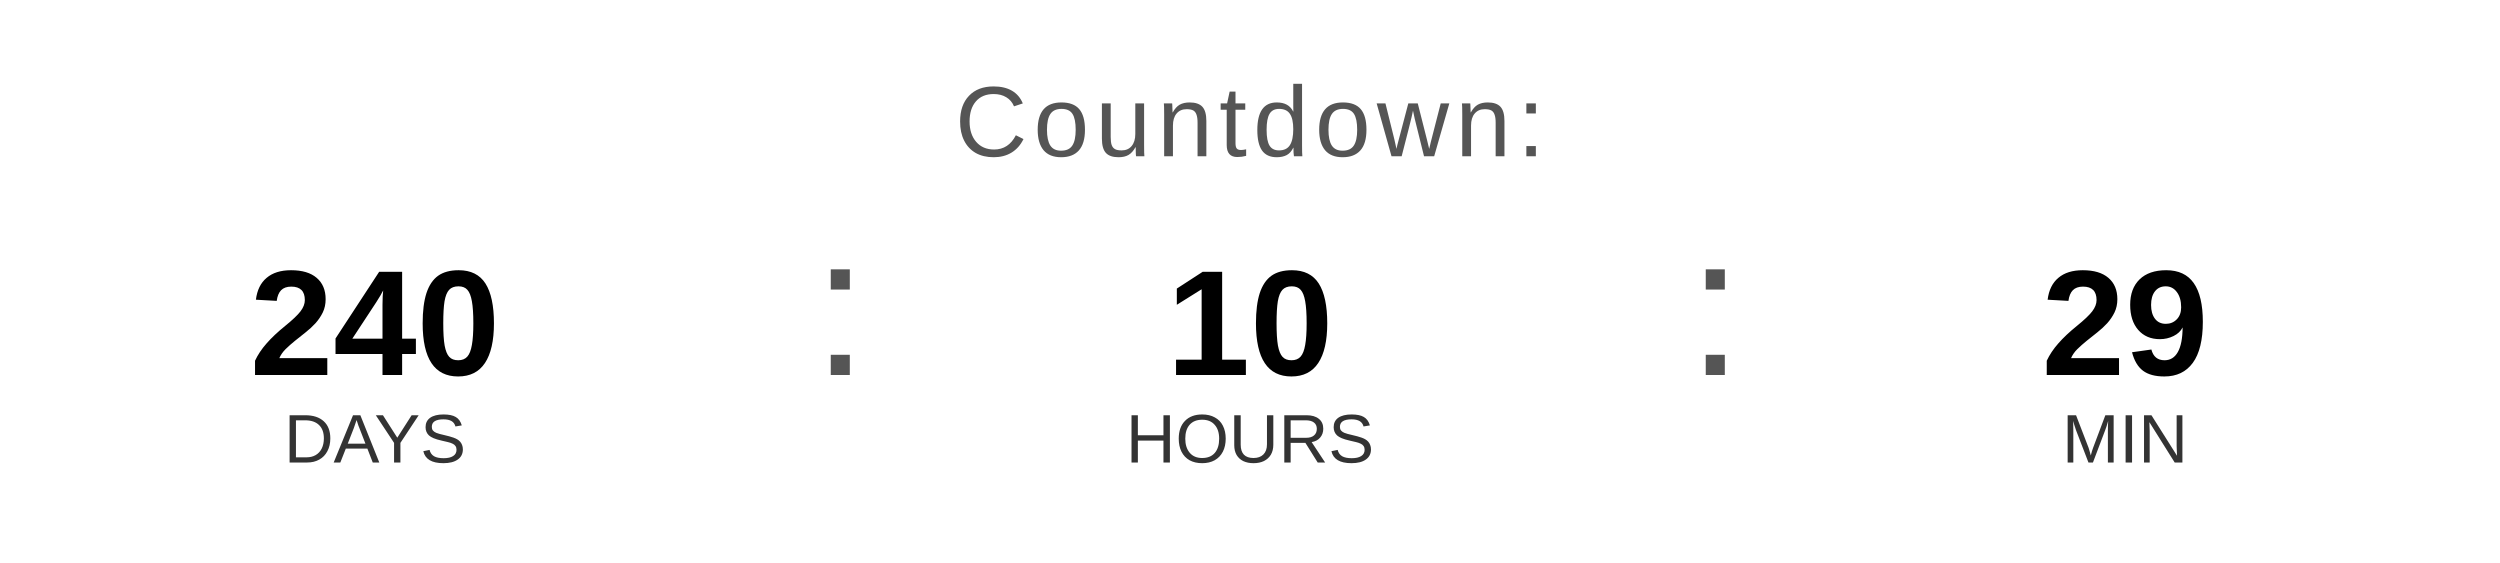
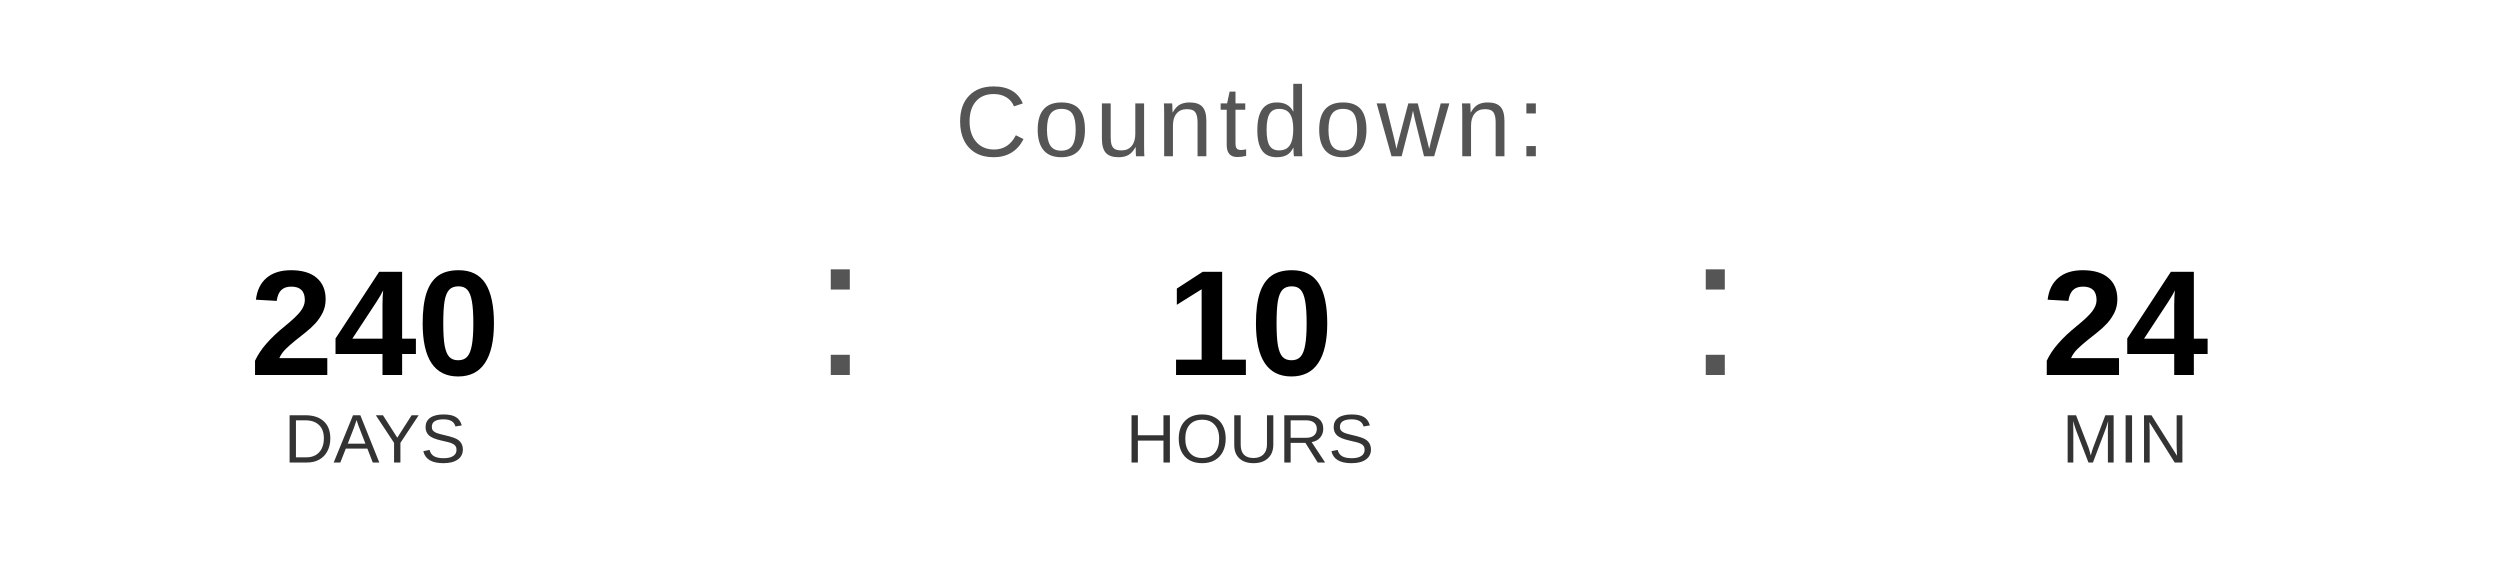
<svg xmlns="http://www.w3.org/2000/svg" width="400" height="90" viewBox="0 0 400 90">
  <text x="200" y="25" font-family="Arial, Helvetica, sans-serif" font-size="16" fill="#555555" text-anchor="middle" letter-spacing="1">
    Countdown:
  </text>
  <text x="60" y="60" font-family="Arial, Helvetica, sans-serif" font-size="24" font-weight="bold" fill="#000000" text-anchor="middle">240</text>
  <text x="60" y="74" font-family="Arial, Helvetica, sans-serif" font-size="11" fill="#333333" text-anchor="middle">DAYS</text>
  <text x="130" y="60" font-family="Arial, sans-serif" font-size="32" fill="#555555">:</text>
  <text x="200" y="60" font-family="Arial, Helvetica, sans-serif" font-size="24" font-weight="bold" fill="#000000" text-anchor="middle">10</text>
  <text x="200" y="74" font-family="Arial, Helvetica, sans-serif" font-size="11" fill="#333333" text-anchor="middle">HOURS</text>
  <text x="270" y="60" font-family="Arial, sans-serif" font-size="32" fill="#555555">:</text>
-   <text x="340" y="60" font-family="Arial, Helvetica, sans-serif" font-size="24" font-weight="bold" fill="#000000" text-anchor="middle">29</text>
+   <text x="340" y="60" font-family="Arial, Helvetica, sans-serif" font-size="24" font-weight="bold" fill="#000000" text-anchor="middle">24</text>
  <text x="340" y="74" font-family="Arial, Helvetica, sans-serif" font-size="11" fill="#333333" text-anchor="middle">MIN</text>
</svg>
